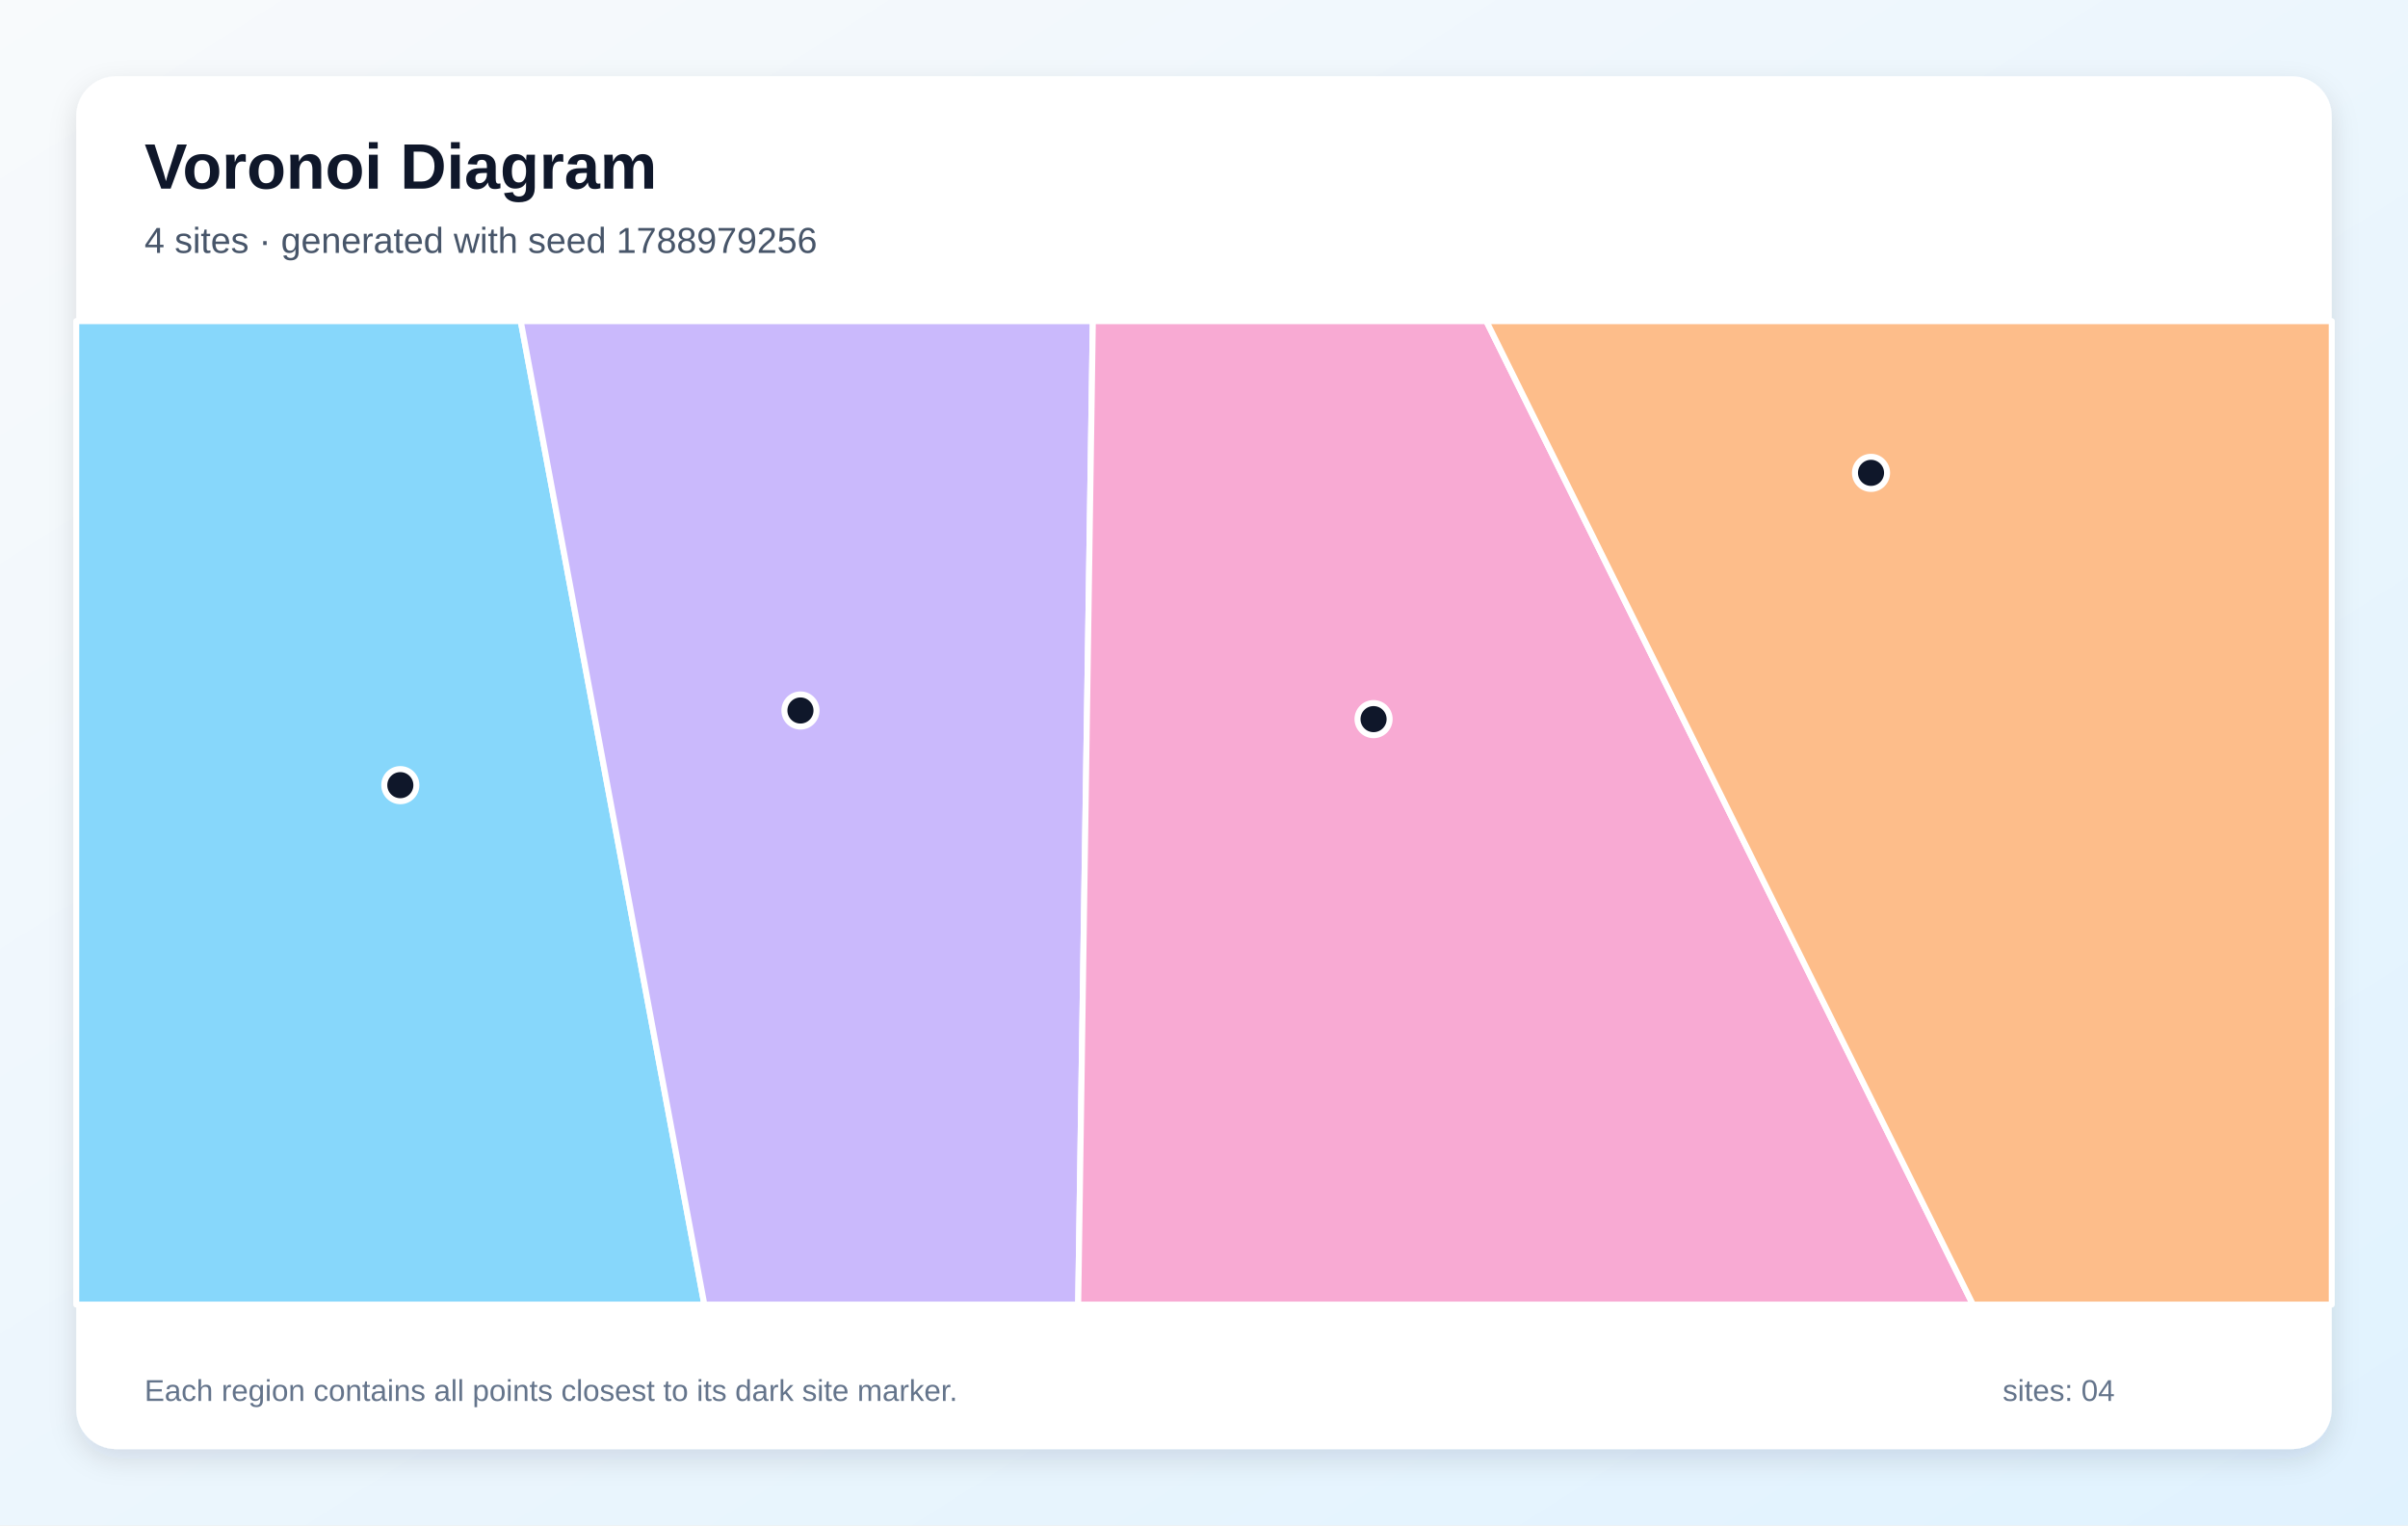
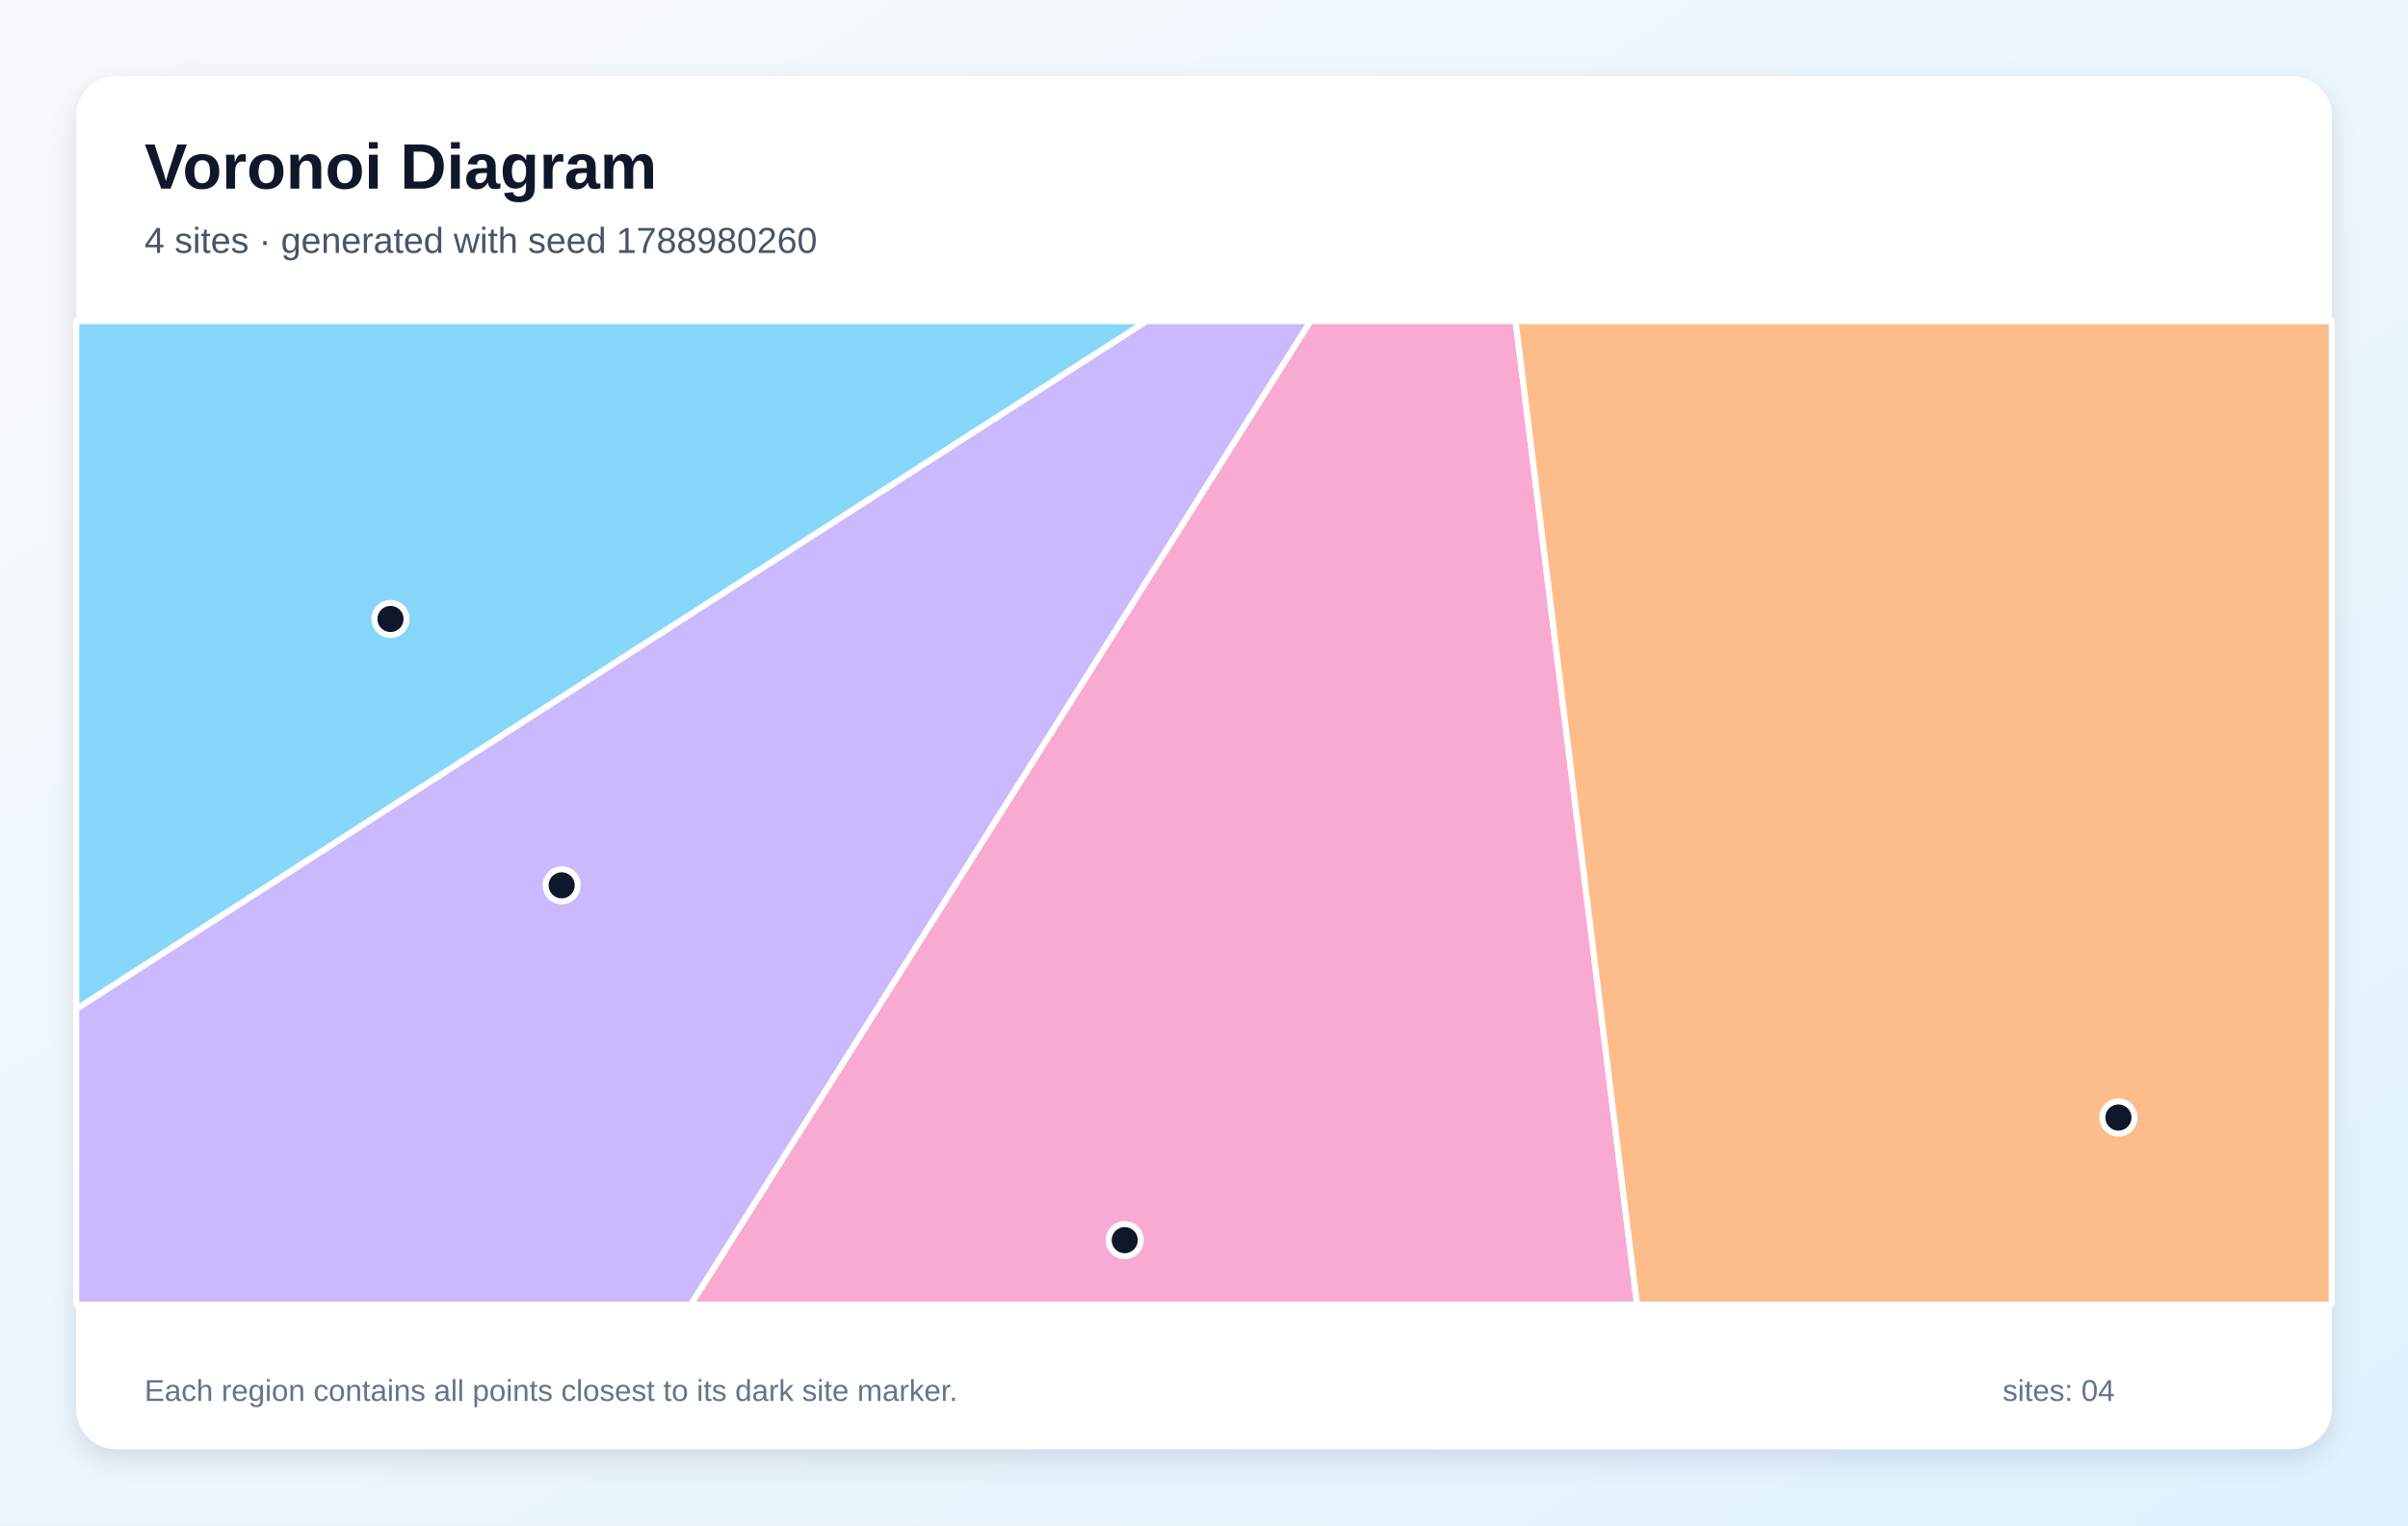
<svg xmlns="http://www.w3.org/2000/svg" width="1200" height="760" viewBox="0 0 1200 760" role="img" aria-labelledby="title description">
  <defs>
    <linearGradient id="background" x1="0" y1="0" x2="1" y2="1">
      <stop stop-color="#F8FAFC" />
      <stop offset="1" stop-color="#E0F2FE" />
    </linearGradient>
    <filter id="shadow" x="-10%" y="-10%" width="120%" height="120%">
      <feDropShadow dx="0" dy="5" stdDeviation="7" flood-color="#0F172A" flood-opacity=".12" />
    </filter>
  </defs>
  <rect width="1200" height="760" fill="url(#background)" />
  <rect x="38" y="38" width="1124" height="684" rx="20" fill="#FFFFFF" filter="url(#shadow)" />
  <g font-family="Arial, sans-serif">
    <text x="72" y="94" font-size="32" font-weight="700" fill="#0F172A">Voronoi Diagram</text>
-     <text x="72" y="126" font-size="18" fill="#475569">4 sites · generated with seed 1788979256</text>
+     <text x="72" y="126" font-size="18" fill="#475569">4 sites · generated with seed 1788980260</text>
  </g>
  <g stroke="#FFFFFF" stroke-width="3" stroke-linejoin="round">
-     <polygon points="38.0,160.0 259.5,160.0 351.0,650.0 38.0,650.0" fill="#38BDF8" fill-opacity="0.60" />
-     <polygon points="259.5,160.0 544.6,160.0 537.3,650.0 351.0,650.0" fill="#A78BFA" fill-opacity="0.60" />
-     <polygon points="544.6,160.0 740.7,160.0 983.2,650.0 537.3,650.0" fill="#F472B6" fill-opacity="0.60" />
-     <polygon points="740.7,160.0 1162.0,160.0 1162.0,650.0 983.2,650.0" fill="#FB923C" fill-opacity="0.60" />
+     <polygon points="38.0,502.8 38.0,160.0 571.4,160.0" fill="#38BDF8" fill-opacity="0.60" />
+     <polygon points="38.0,502.8 571.4,160.0 653.1,160.0 344.3,650.0 38.0,650.0" fill="#A78BFA" fill-opacity="0.60" />
+     <polygon points="653.1,160.0 755.3,160.0 815.8,650.0 344.3,650.0" fill="#F472B6" fill-opacity="0.60" />
+     <polygon points="755.3,160.0 1162.0,160.0 1162.0,650.0 815.8,650.0" fill="#FB923C" fill-opacity="0.60" />
  </g>
  <g>
-     <circle cx="199.5" cy="391.2" r="8" fill="#0F172A" stroke="#FFFFFF" stroke-width="3" />
-     <circle cx="398.9" cy="354.0" r="8" fill="#0F172A" stroke="#FFFFFF" stroke-width="3" />
-     <circle cx="684.5" cy="358.3" r="8" fill="#0F172A" stroke="#FFFFFF" stroke-width="3" />
-     <circle cx="932.4" cy="235.6" r="8" fill="#0F172A" stroke="#FFFFFF" stroke-width="3" />
+     <circle cx="194.6" cy="308.4" r="8" fill="#0F172A" stroke="#FFFFFF" stroke-width="3" />
+     <circle cx="279.9" cy="441.1" r="8" fill="#0F172A" stroke="#FFFFFF" stroke-width="3" />
+     <circle cx="560.5" cy="617.9" r="8" fill="#0F172A" stroke="#FFFFFF" stroke-width="3" />
+     <circle cx="1055.7" cy="556.8" r="8" fill="#0F172A" stroke="#FFFFFF" stroke-width="3" />
  </g>
  <g font-family="Arial, sans-serif" font-size="15" fill="#64748B">
    <text x="72" y="698">Each region contains all points closest to its dark site marker.</text>
    <text x="998" y="698">sites: 04</text>
  </g>
</svg>
